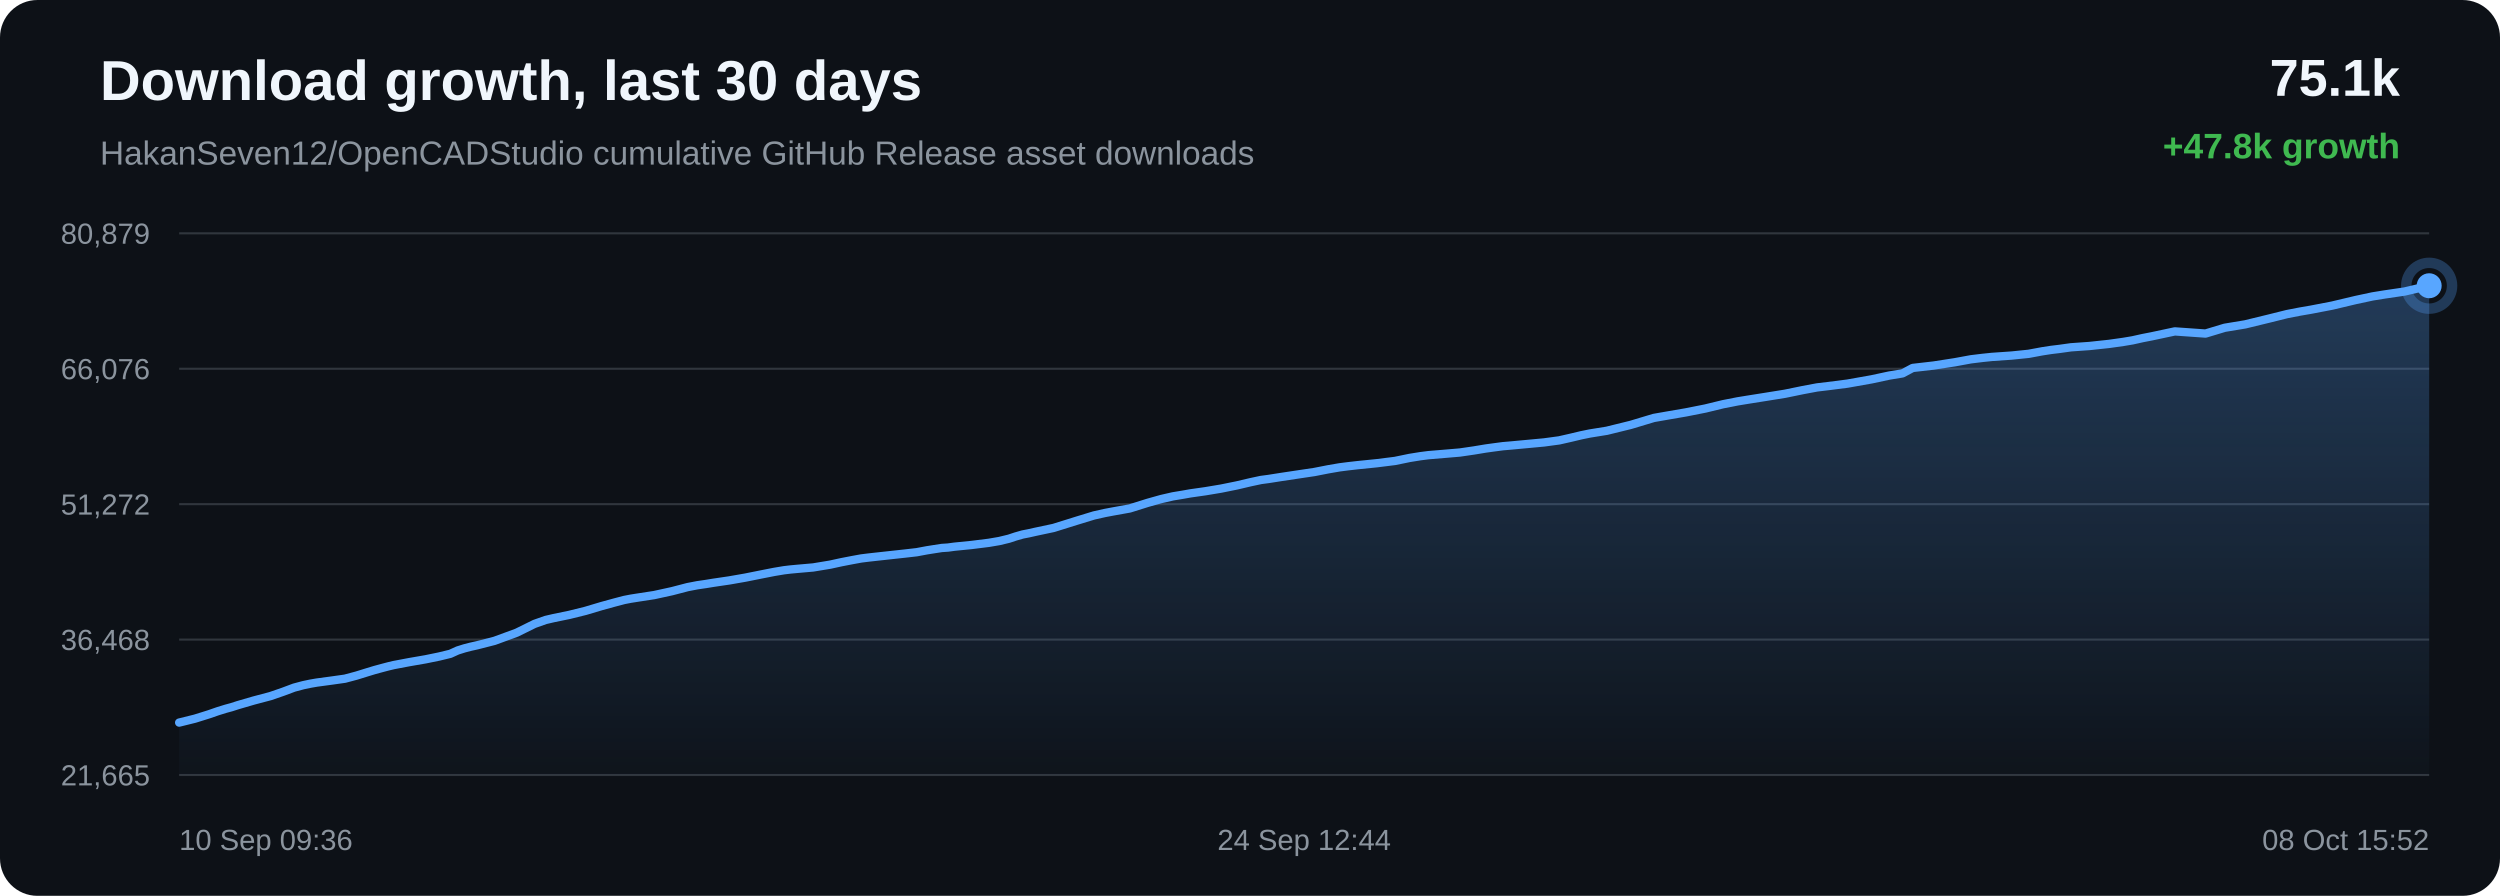
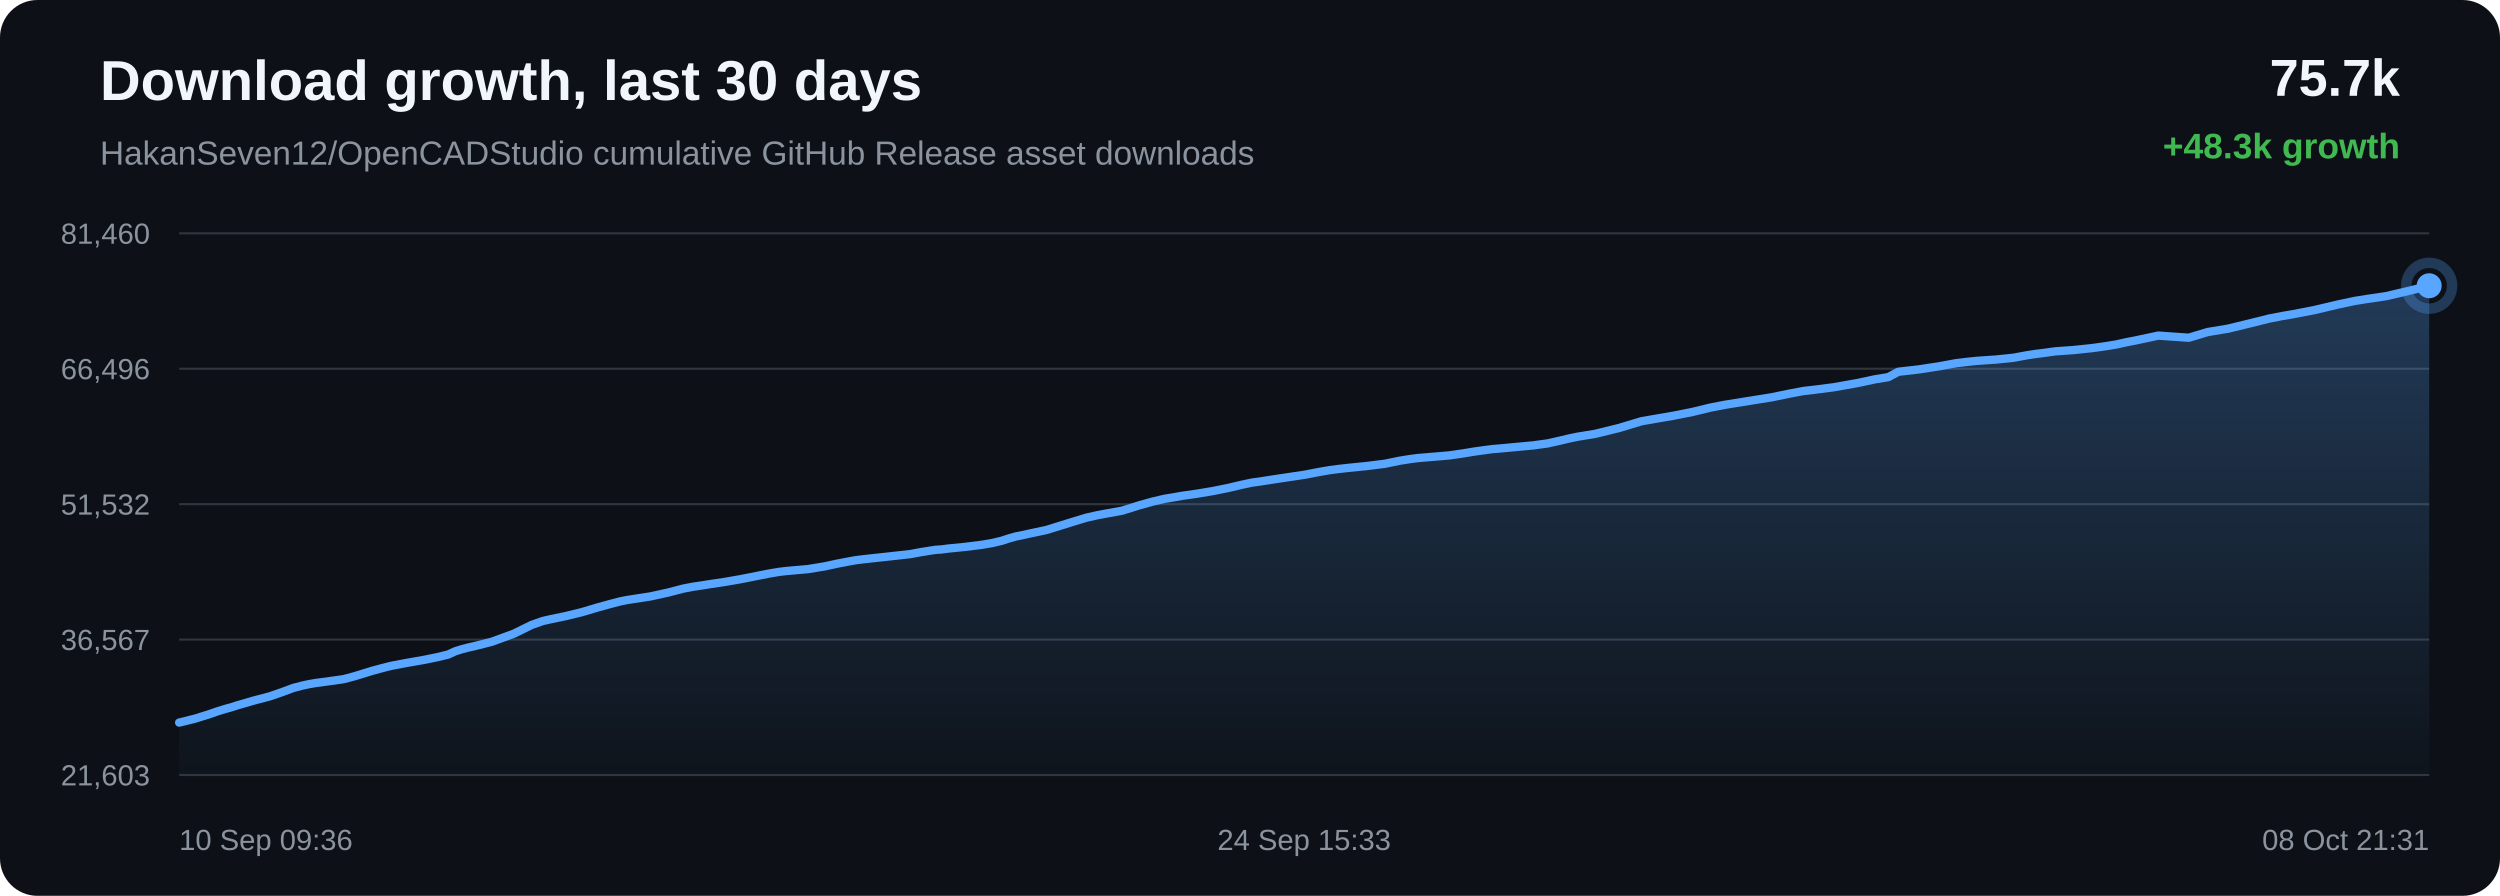
<svg xmlns="http://www.w3.org/2000/svg" width="1200" height="430" viewBox="0 0 1200 430">
  <defs>
    <linearGradient id="area" x1="0" x2="0" y1="0" y2="1">
      <stop offset="0%" stop-color="#58a6ff" stop-opacity="0.28" />
      <stop offset="100%" stop-color="#58a6ff" stop-opacity="0.02" />
    </linearGradient>
  </defs>
  <rect width="100%" height="100%" rx="18" fill="#0d1117" />
  <text x="48" y="48" fill="#f0f6fc" font-family="Arial, sans-serif" font-size="27" font-weight="700">Download growth, last 30 days</text>
  <text x="48" y="79" fill="#8b949e" font-family="Arial, sans-serif" font-size="16">HakanSeven12/OpenCADStudio cumulative GitHub Release asset downloads</text>
-   <text x="1152" y="46" text-anchor="end" fill="#f0f6fc" font-family="Arial, sans-serif" font-size="25" font-weight="700">75.1k</text>
-   <text x="1152" y="76" text-anchor="end" fill="#3fb950" font-family="Arial, sans-serif" font-size="17" font-weight="700">+47.8k growth</text>
+   <text x="1152" y="46" text-anchor="end" fill="#f0f6fc" font-family="Arial, sans-serif" font-size="25" font-weight="700">75.7k</text>
+   <text x="1152" y="76" text-anchor="end" fill="#3fb950" font-family="Arial, sans-serif" font-size="17" font-weight="700">+48.3k growth</text>
  <line x1="86" y1="112.00" x2="1166" y2="112.00" stroke="#30363d" stroke-width="1" />
  <line x1="86" y1="177.00" x2="1166" y2="177.00" stroke="#30363d" stroke-width="1" />
  <line x1="86" y1="242.00" x2="1166" y2="242.00" stroke="#30363d" stroke-width="1" />
  <line x1="86" y1="307.00" x2="1166" y2="307.00" stroke="#30363d" stroke-width="1" />
  <line x1="86" y1="372.00" x2="1166" y2="372.00" stroke="#30363d" stroke-width="1" />
-   <text x="72" y="117.00" text-anchor="end" fill="#8b949e" font-family="Arial, sans-serif" font-size="14">80,879</text>
-   <text x="72" y="182.00" text-anchor="end" fill="#8b949e" font-family="Arial, sans-serif" font-size="14">66,076</text>
-   <text x="72" y="247.00" text-anchor="end" fill="#8b949e" font-family="Arial, sans-serif" font-size="14">51,272</text>
-   <text x="72" y="312.00" text-anchor="end" fill="#8b949e" font-family="Arial, sans-serif" font-size="14">36,468</text>
-   <text x="72" y="377.00" text-anchor="end" fill="#8b949e" font-family="Arial, sans-serif" font-size="14">21,665</text>
-   <path d="M 86.00 346.84 L 93.58 344.96 L 100.24 342.88 L 104.50 341.40 L 108.37 340.20 L 111.14 339.45 L 114.08 338.50 L 121.73 336.27 L 129.85 334.12 L 135.95 332.01 L 141.16 330.06 L 145.55 328.89 L 148.97 328.17 L 152.04 327.64 L 159.36 326.65 L 165.58 325.77 L 171.16 324.28 L 176.18 322.72 L 179.66 321.66 L 183.37 320.65 L 186.33 319.87 L 188.97 319.24 L 196.36 317.84 L 204.31 316.46 L 210.80 315.13 L 216.15 313.83 L 219.67 312.23 L 222.96 311.20 L 225.92 310.43 L 229.02 309.74 L 237.34 307.61 L 248.00 303.70 L 256.56 299.47 L 261.92 297.58 L 265.81 296.68 L 273.28 295.14 L 281.04 293.22 L 288.75 290.92 L 294.71 289.28 L 299.61 287.99 L 302.77 287.38 L 305.93 286.88 L 314.00 285.64 L 322.60 283.76 L 330.07 281.81 L 334.70 280.92 L 338.85 280.31 L 342.54 279.71 L 350.08 278.60 L 357.76 277.26 L 365.40 275.73 L 371.60 274.51 L 376.33 273.72 L 379.43 273.35 L 382.57 273.06 L 390.32 272.38 L 398.49 271.03 L 403.86 269.86 L 409.07 268.85 L 413.33 268.07 L 416.68 267.65 L 419.82 267.30 L 427.29 266.48 L 434.18 265.73 L 440.03 265.06 L 444.89 264.15 L 448.48 263.58 L 452.03 263.03 L 455.05 262.83 L 458.14 262.41 L 466.27 261.60 L 474.62 260.56 L 479.70 259.69 L 484.29 258.58 L 487.55 257.50 L 490.92 256.54 L 493.81 255.98 L 496.96 255.27 L 505.72 253.41 L 516.77 249.96 L 525.12 247.41 L 530.33 246.24 L 534.31 245.49 L 542.32 244.05 L 550.93 241.35 L 557.41 239.53 L 562.98 238.25 L 567.64 237.48 L 571.31 236.83 L 578.54 235.80 L 586.14 234.53 L 593.69 233.00 L 600.17 231.48 L 605.25 230.39 L 608.87 229.91 L 614.96 228.95 L 622.89 227.76 L 630.93 226.56 L 637.56 225.26 L 642.96 224.33 L 647.00 223.81 L 651.82 223.26 L 660.73 222.36 L 669.61 221.25 L 676.64 219.80 L 681.81 218.97 L 685.62 218.48 L 693.18 217.85 L 700.73 217.21 L 707.44 216.23 L 713.12 215.29 L 717.26 214.72 L 721.44 214.17 L 724.97 213.87 L 732.96 213.13 L 741.19 212.36 L 748.43 211.38 L 754.20 210.07 L 758.98 208.93 L 763.08 208.09 L 771.27 206.77 L 782.76 203.94 L 793.80 200.62 L 800.52 199.44 L 809.35 197.92 L 818.57 196.09 L 827.09 194.02 L 833.97 192.67 L 839.11 191.83 L 847.61 190.48 L 856.80 189.00 L 865.27 187.26 L 872.20 185.96 L 877.41 185.34 L 886.78 184.14 L 898.39 182.08 L 906.78 180.28 L 913.22 179.22 L 918.08 176.62 L 928.14 175.46 L 938.38 173.87 L 946.00 172.47 L 951.68 171.78 L 956.11 171.32 L 965.55 170.67 L 973.78 169.83 L 980.28 168.62 L 984.47 167.97 L 988.62 167.47 L 994.03 166.71 L 1002.95 166.08 L 1012.37 165.07 L 1019.24 164.10 L 1023.64 163.36 L 1028.44 162.29 L 1032.90 161.42 L 1043.92 159.07 L 1058.65 160.11 L 1067.86 157.33 L 1077.68 155.70 L 1088.95 152.96 L 1097.74 150.77 L 1104.03 149.55 L 1109.05 148.69 L 1119.35 146.71 L 1130.77 144.00 L 1138.81 142.28 L 1144.65 141.34 L 1154.21 139.93 L 1166.00 137.16 L 1166.00 372.00 L 86.00 372.00 Z" fill="url(#area)" />
-   <path d="M 86.00 346.84 L 93.58 344.96 L 100.24 342.88 L 104.50 341.40 L 108.37 340.20 L 111.14 339.45 L 114.08 338.50 L 121.73 336.27 L 129.85 334.12 L 135.95 332.01 L 141.16 330.06 L 145.55 328.89 L 148.97 328.17 L 152.04 327.64 L 159.36 326.65 L 165.58 325.77 L 171.16 324.28 L 176.18 322.72 L 179.66 321.66 L 183.37 320.65 L 186.33 319.87 L 188.97 319.24 L 196.36 317.84 L 204.31 316.46 L 210.80 315.13 L 216.15 313.83 L 219.67 312.23 L 222.96 311.20 L 225.92 310.43 L 229.02 309.74 L 237.34 307.61 L 248.00 303.70 L 256.56 299.47 L 261.92 297.58 L 265.81 296.68 L 273.28 295.14 L 281.04 293.22 L 288.75 290.92 L 294.71 289.28 L 299.61 287.99 L 302.77 287.38 L 305.93 286.88 L 314.00 285.64 L 322.60 283.76 L 330.07 281.81 L 334.70 280.92 L 338.85 280.31 L 342.54 279.71 L 350.08 278.60 L 357.76 277.26 L 365.40 275.73 L 371.60 274.51 L 376.33 273.72 L 379.43 273.35 L 382.57 273.06 L 390.32 272.38 L 398.49 271.03 L 403.86 269.86 L 409.07 268.85 L 413.33 268.07 L 416.68 267.65 L 419.82 267.30 L 427.29 266.48 L 434.18 265.73 L 440.03 265.06 L 444.89 264.15 L 448.48 263.58 L 452.03 263.03 L 455.05 262.83 L 458.14 262.41 L 466.27 261.60 L 474.62 260.56 L 479.70 259.69 L 484.29 258.58 L 487.55 257.50 L 490.92 256.54 L 493.81 255.98 L 496.96 255.27 L 505.72 253.41 L 516.77 249.96 L 525.12 247.41 L 530.33 246.24 L 534.31 245.49 L 542.32 244.05 L 550.93 241.35 L 557.41 239.53 L 562.98 238.25 L 567.64 237.48 L 571.31 236.83 L 578.54 235.80 L 586.14 234.53 L 593.69 233.00 L 600.17 231.48 L 605.25 230.39 L 608.87 229.91 L 614.96 228.95 L 622.89 227.76 L 630.93 226.56 L 637.56 225.26 L 642.96 224.33 L 647.00 223.81 L 651.82 223.26 L 660.73 222.36 L 669.61 221.25 L 676.64 219.80 L 681.81 218.97 L 685.62 218.48 L 693.18 217.85 L 700.73 217.21 L 707.44 216.23 L 713.12 215.29 L 717.26 214.72 L 721.44 214.17 L 724.97 213.87 L 732.96 213.13 L 741.19 212.36 L 748.43 211.38 L 754.20 210.07 L 758.98 208.93 L 763.08 208.09 L 771.27 206.77 L 782.76 203.94 L 793.80 200.62 L 800.52 199.44 L 809.35 197.92 L 818.57 196.09 L 827.09 194.02 L 833.97 192.67 L 839.11 191.83 L 847.61 190.48 L 856.80 189.00 L 865.27 187.26 L 872.20 185.96 L 877.41 185.34 L 886.78 184.14 L 898.39 182.08 L 906.78 180.28 L 913.22 179.22 L 918.08 176.62 L 928.14 175.46 L 938.38 173.87 L 946.00 172.47 L 951.68 171.78 L 956.11 171.32 L 965.55 170.67 L 973.78 169.83 L 980.28 168.62 L 984.47 167.97 L 988.62 167.47 L 994.03 166.71 L 1002.95 166.08 L 1012.37 165.07 L 1019.24 164.10 L 1023.64 163.36 L 1028.44 162.29 L 1032.90 161.42 L 1043.92 159.07 L 1058.65 160.11 L 1067.86 157.33 L 1077.68 155.70 L 1088.95 152.96 L 1097.74 150.77 L 1104.03 149.55 L 1109.05 148.69 L 1119.35 146.71 L 1130.77 144.00 L 1138.81 142.28 L 1144.65 141.34 L 1154.21 139.93 L 1166.00 137.16" fill="none" stroke="#58a6ff" stroke-width="4" stroke-linecap="round" stroke-linejoin="round" />
+   <text x="72" y="117.00" text-anchor="end" fill="#8b949e" font-family="Arial, sans-serif" font-size="14">81,460</text>
+   <text x="72" y="182.00" text-anchor="end" fill="#8b949e" font-family="Arial, sans-serif" font-size="14">66,496</text>
+   <text x="72" y="247.00" text-anchor="end" fill="#8b949e" font-family="Arial, sans-serif" font-size="14">51,532</text>
+   <text x="72" y="312.00" text-anchor="end" fill="#8b949e" font-family="Arial, sans-serif" font-size="14">36,567</text>
+   <text x="72" y="377.00" text-anchor="end" fill="#8b949e" font-family="Arial, sans-serif" font-size="14">21,603</text>
+   <path d="M 86.00 346.84 L 93.52 344.98 L 100.12 342.93 L 104.35 341.46 L 108.19 340.27 L 110.93 339.53 L 113.85 338.59 L 121.43 336.38 L 129.48 334.26 L 135.54 332.17 L 140.70 330.24 L 145.06 329.09 L 148.45 328.37 L 151.49 327.85 L 158.75 326.87 L 164.92 326.00 L 170.46 324.52 L 175.43 322.98 L 178.88 321.93 L 182.57 320.93 L 185.50 320.16 L 188.12 319.53 L 195.45 318.15 L 203.33 316.78 L 209.77 315.47 L 215.08 314.19 L 218.57 312.60 L 221.83 311.58 L 224.76 310.82 L 227.83 310.14 L 236.09 308.03 L 246.66 304.17 L 255.15 299.98 L 260.46 298.11 L 264.32 297.22 L 271.73 295.69 L 279.43 293.80 L 287.07 291.52 L 292.98 289.90 L 297.84 288.63 L 300.97 288.02 L 304.10 287.53 L 312.11 286.30 L 320.64 284.44 L 328.05 282.51 L 332.64 281.63 L 336.76 281.03 L 340.42 280.44 L 347.89 279.33 L 355.51 278.01 L 363.08 276.50 L 369.23 275.29 L 373.93 274.50 L 377.00 274.14 L 380.11 273.85 L 387.80 273.18 L 395.91 271.85 L 401.23 270.68 L 406.40 269.69 L 410.62 268.92 L 413.95 268.50 L 417.05 268.15 L 424.46 267.35 L 431.29 266.60 L 437.10 265.94 L 441.92 265.04 L 445.48 264.47 L 448.99 263.93 L 451.99 263.73 L 455.06 263.32 L 463.12 262.52 L 471.40 261.49 L 476.44 260.62 L 480.99 259.53 L 484.22 258.46 L 487.57 257.51 L 490.43 256.96 L 493.56 256.25 L 502.25 254.41 L 513.21 251.00 L 521.48 248.48 L 526.65 247.32 L 530.60 246.58 L 538.54 245.15 L 547.08 242.49 L 553.51 240.69 L 559.03 239.42 L 563.66 238.66 L 567.29 238.01 L 574.46 236.99 L 581.99 235.74 L 589.49 234.23 L 595.91 232.72 L 600.95 231.64 L 604.54 231.17 L 610.58 230.22 L 618.44 229.04 L 626.41 227.85 L 633.00 226.57 L 638.35 225.65 L 642.35 225.13 L 647.14 224.59 L 655.97 223.70 L 664.78 222.60 L 671.75 221.17 L 676.88 220.34 L 680.66 219.86 L 688.15 219.23 L 695.64 218.60 L 702.30 217.63 L 707.92 216.71 L 712.04 216.14 L 716.18 215.59 L 719.68 215.30 L 727.60 214.56 L 735.77 213.81 L 742.95 212.83 L 748.67 211.54 L 753.41 210.41 L 757.48 209.58 L 765.60 208.27 L 776.99 205.48 L 787.93 202.19 L 794.60 201.03 L 803.36 199.52 L 812.51 197.71 L 820.95 195.66 L 827.77 194.33 L 832.88 193.50 L 841.31 192.16 L 850.41 190.70 L 858.81 188.97 L 865.69 187.68 L 870.86 187.08 L 880.15 185.89 L 891.67 183.85 L 899.99 182.07 L 906.37 181.03 L 911.19 178.45 L 921.16 177.30 L 931.32 175.73 L 938.88 174.34 L 944.51 173.66 L 948.91 173.21 L 958.26 172.57 L 966.43 171.73 L 972.88 170.54 L 977.03 169.90 L 981.14 169.39 L 986.51 168.65 L 995.36 168.02 L 1004.70 167.03 L 1011.51 166.06 L 1015.87 165.33 L 1020.64 164.27 L 1025.06 163.42 L 1035.98 161.09 L 1050.60 162.11 L 1059.73 159.37 L 1069.47 157.76 L 1080.64 155.04 L 1089.36 152.87 L 1095.60 151.67 L 1100.58 150.82 L 1110.80 148.86 L 1122.12 146.18 L 1130.10 144.48 L 1135.88 143.55 L 1145.37 142.15 L 1157.06 139.41 L 1166.00 137.16 L 1166.00 372.00 L 86.00 372.00 Z" fill="url(#area)" />
+   <path d="M 86.00 346.84 L 93.52 344.98 L 100.12 342.93 L 104.35 341.46 L 108.19 340.27 L 110.93 339.53 L 113.85 338.59 L 121.43 336.38 L 129.48 334.26 L 135.54 332.17 L 140.70 330.24 L 145.06 329.09 L 148.45 328.37 L 151.49 327.85 L 158.75 326.87 L 164.92 326.00 L 170.46 324.52 L 175.43 322.98 L 178.88 321.93 L 182.57 320.93 L 185.50 320.16 L 188.12 319.53 L 195.45 318.15 L 203.33 316.78 L 209.77 315.47 L 215.08 314.19 L 218.57 312.60 L 221.83 311.58 L 224.76 310.82 L 227.83 310.14 L 236.09 308.03 L 246.66 304.17 L 255.15 299.98 L 260.46 298.11 L 264.32 297.22 L 271.73 295.69 L 279.43 293.80 L 287.07 291.52 L 292.98 289.90 L 297.84 288.63 L 300.97 288.02 L 304.10 287.53 L 312.11 286.30 L 320.64 284.44 L 328.05 282.51 L 332.64 281.63 L 336.76 281.03 L 340.42 280.44 L 347.89 279.33 L 355.51 278.01 L 363.08 276.50 L 369.23 275.29 L 373.93 274.50 L 377.00 274.14 L 380.11 273.85 L 387.80 273.18 L 395.91 271.85 L 401.23 270.68 L 406.40 269.69 L 410.62 268.92 L 413.95 268.50 L 417.05 268.15 L 424.46 267.35 L 431.29 266.60 L 437.10 265.94 L 441.92 265.04 L 445.48 264.47 L 448.99 263.93 L 451.99 263.73 L 455.06 263.32 L 463.12 262.52 L 471.40 261.49 L 476.44 260.62 L 480.99 259.53 L 484.22 258.46 L 487.57 257.51 L 490.43 256.96 L 493.56 256.25 L 502.25 254.41 L 513.21 251.00 L 521.48 248.48 L 526.65 247.32 L 530.60 246.58 L 538.54 245.15 L 547.08 242.49 L 553.51 240.69 L 559.03 239.42 L 563.66 238.66 L 567.29 238.01 L 574.46 236.99 L 581.99 235.74 L 589.49 234.23 L 595.91 232.72 L 600.95 231.64 L 604.54 231.17 L 610.58 230.22 L 618.44 229.04 L 626.41 227.85 L 633.00 226.57 L 638.35 225.65 L 642.35 225.13 L 647.14 224.59 L 655.97 223.70 L 664.78 222.60 L 671.75 221.17 L 676.88 220.34 L 680.66 219.86 L 688.15 219.23 L 695.64 218.60 L 702.30 217.63 L 707.92 216.71 L 712.04 216.14 L 716.18 215.59 L 719.68 215.30 L 727.60 214.56 L 735.77 213.81 L 742.95 212.83 L 748.67 211.54 L 753.41 210.41 L 757.48 209.58 L 765.60 208.27 L 776.99 205.48 L 787.93 202.19 L 794.60 201.03 L 803.36 199.52 L 812.51 197.71 L 820.95 195.66 L 827.77 194.33 L 832.88 193.50 L 841.31 192.16 L 850.41 190.70 L 858.81 188.97 L 865.69 187.68 L 870.86 187.08 L 880.15 185.89 L 891.67 183.85 L 899.99 182.07 L 906.37 181.03 L 911.19 178.45 L 921.16 177.30 L 931.32 175.73 L 938.88 174.34 L 944.51 173.66 L 948.91 173.21 L 958.26 172.57 L 966.43 171.73 L 972.88 170.54 L 977.03 169.90 L 981.14 169.39 L 986.51 168.65 L 995.36 168.02 L 1004.70 167.03 L 1011.51 166.06 L 1015.87 165.33 L 1020.64 164.27 L 1025.06 163.42 L 1035.98 161.09 L 1050.60 162.11 L 1059.73 159.37 L 1069.47 157.76 L 1080.64 155.04 L 1089.36 152.87 L 1095.60 151.67 L 1100.58 150.82 L 1110.80 148.86 L 1122.12 146.18 L 1130.10 144.48 L 1135.88 143.55 L 1145.37 142.15 L 1157.06 139.41 L 1166.00 137.16" fill="none" stroke="#58a6ff" stroke-width="4" stroke-linecap="round" stroke-linejoin="round" />
  <circle cx="1166.00" cy="137.16" r="6" fill="#58a6ff" />
  <circle cx="1166.00" cy="137.16" r="11" fill="none" stroke="#58a6ff" stroke-opacity="0.28" stroke-width="5" />
  <text x="86.00" y="408" text-anchor="start" fill="#8b949e" font-family="Arial, sans-serif" font-size="14">10 Sep 09:36</text>
-   <text x="626.00" y="408" text-anchor="middle" fill="#8b949e" font-family="Arial, sans-serif" font-size="14">24 Sep 12:44</text>
-   <text x="1166.00" y="408" text-anchor="end" fill="#8b949e" font-family="Arial, sans-serif" font-size="14">08 Oct 15:52</text>
+   <text x="626.00" y="408" text-anchor="middle" fill="#8b949e" font-family="Arial, sans-serif" font-size="14">24 Sep 15:33</text>
+   <text x="1166.00" y="408" text-anchor="end" fill="#8b949e" font-family="Arial, sans-serif" font-size="14">08 Oct 21:31</text>
</svg>
